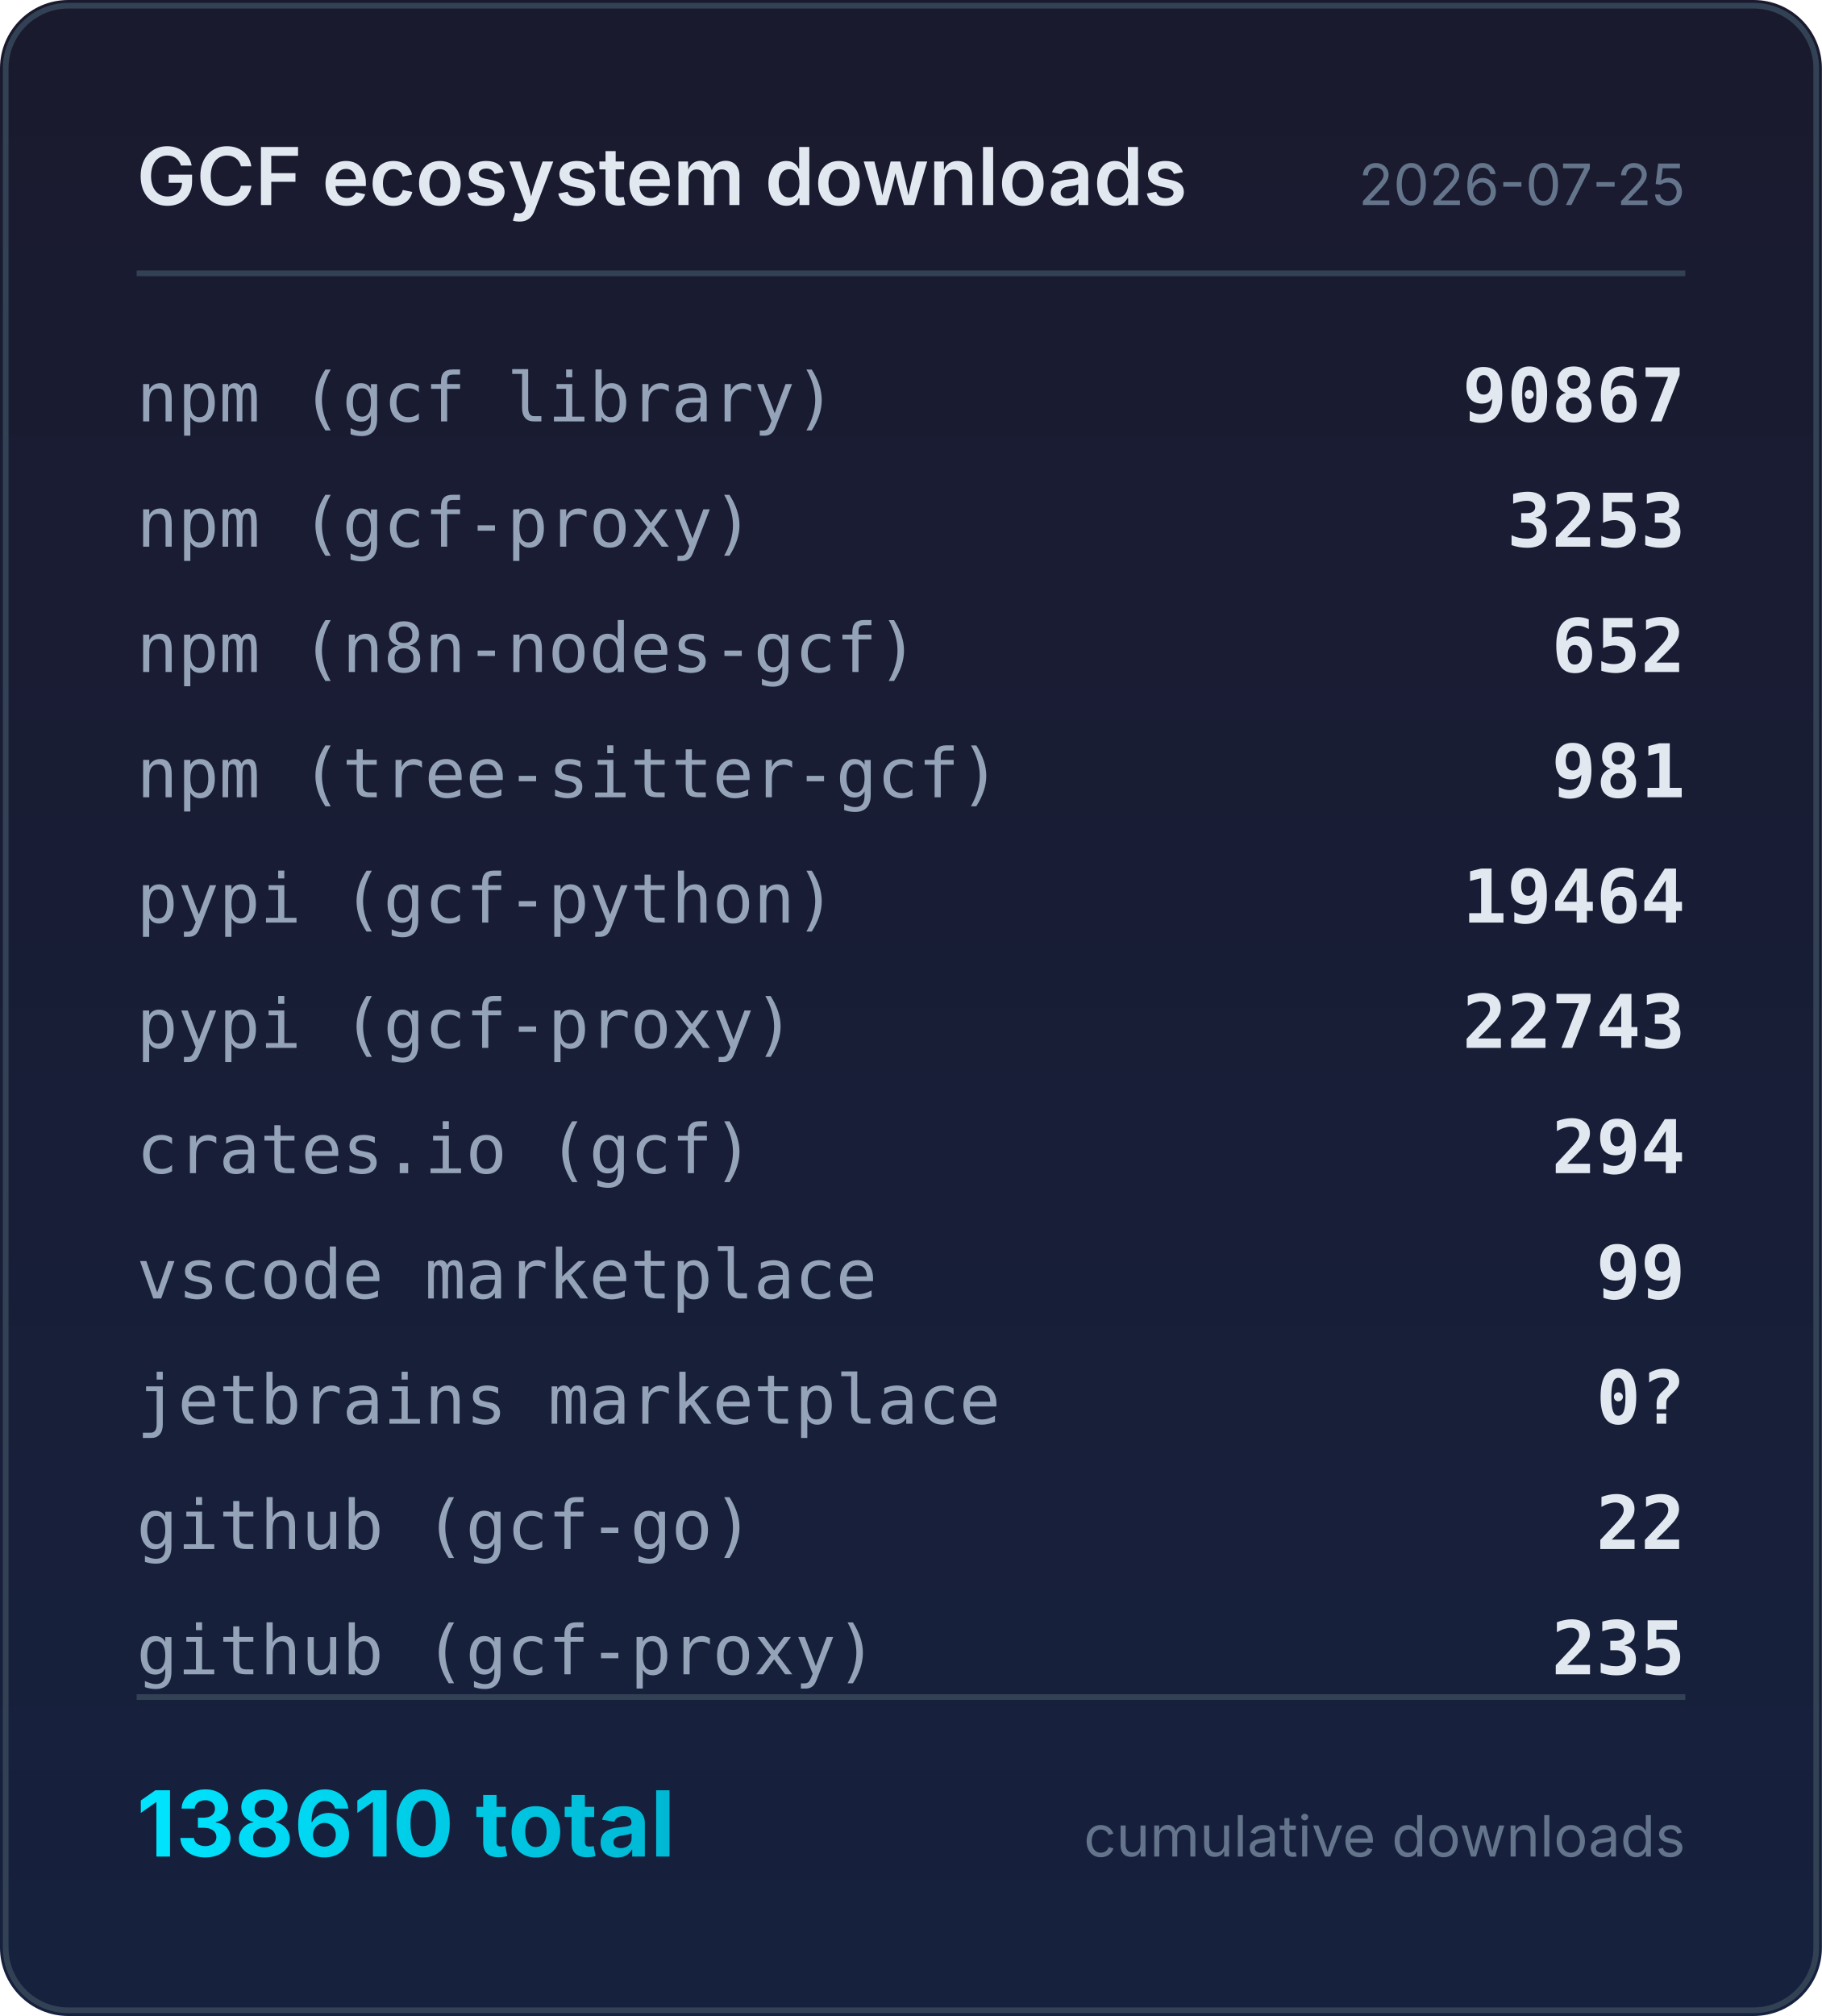
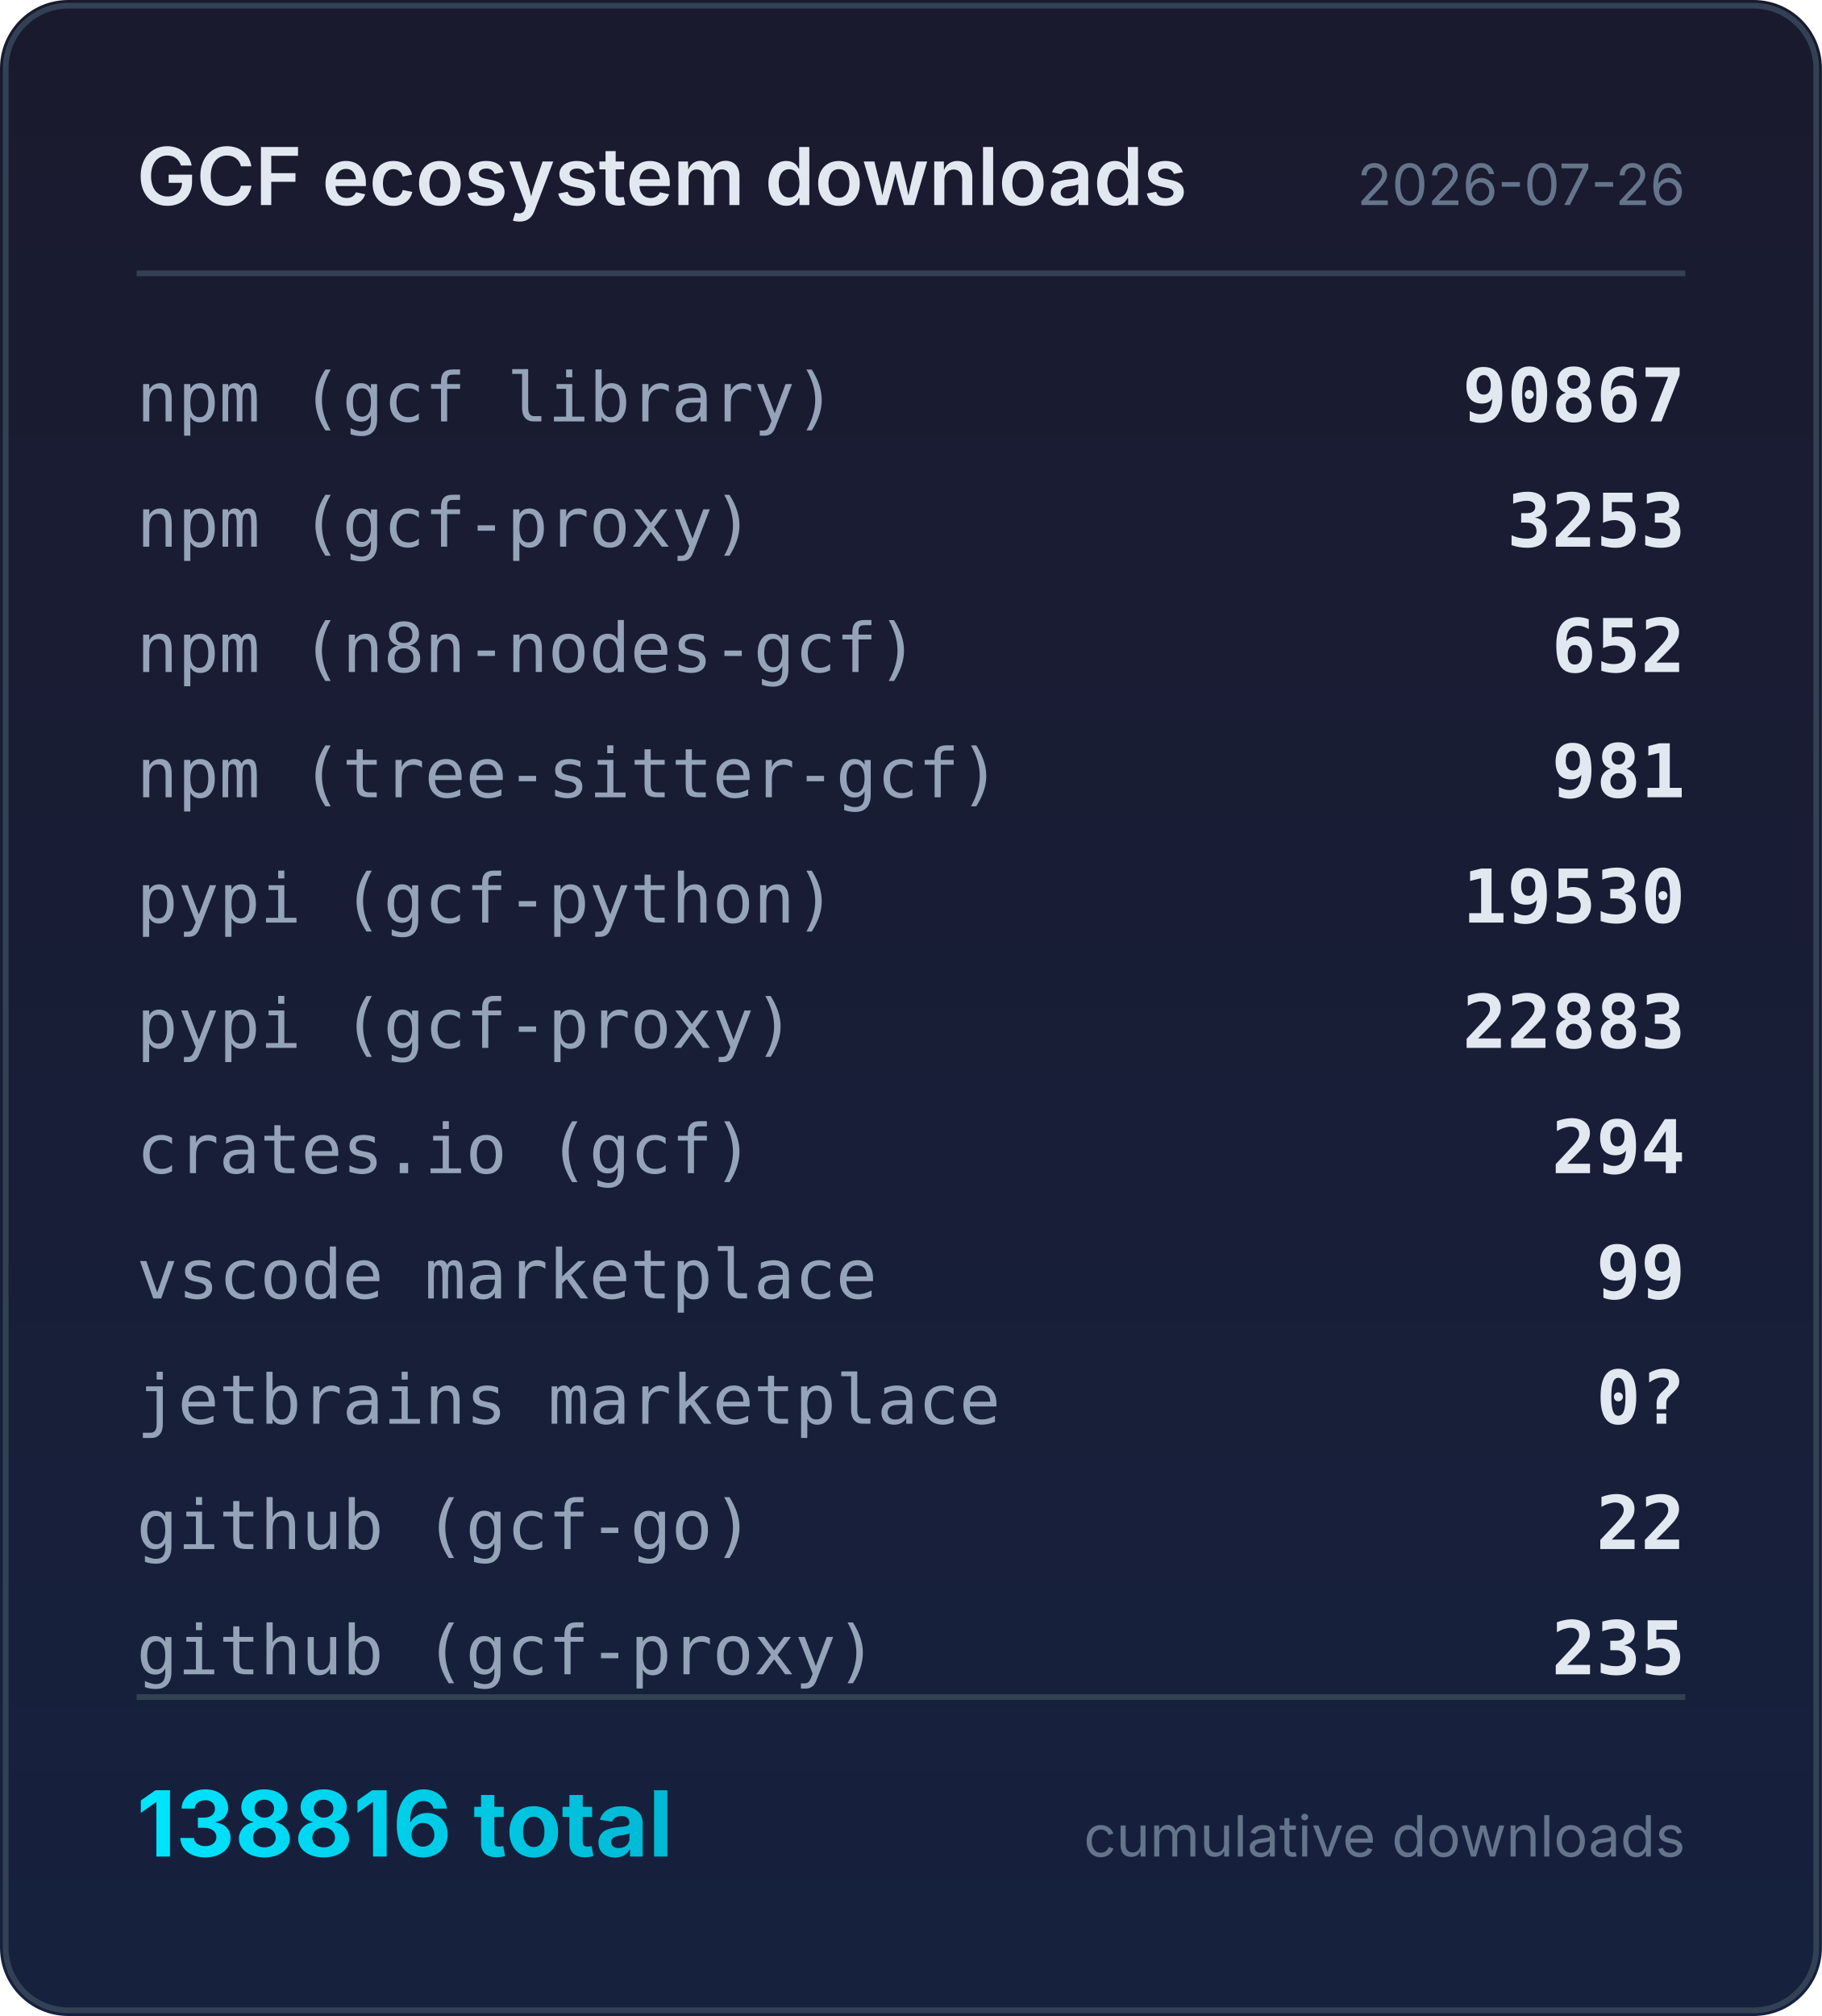
<svg xmlns="http://www.w3.org/2000/svg" width="320" height="354" viewBox="0 0 320 354">
  <defs>
    <linearGradient id="bg" x1="0" y1="0" x2="0" y2="1">
      <stop offset="0%" stop-color="#1a1a2e" />
      <stop offset="100%" stop-color="#16213e" />
    </linearGradient>
    <linearGradient id="accent" x1="0" y1="0" x2="1" y2="0">
      <stop offset="0%" stop-color="#00e5ff" />
      <stop offset="100%" stop-color="#00b8d4" />
    </linearGradient>
  </defs>
  <rect width="320" height="354" rx="12" fill="url(#bg)" />
  <rect x="1" y="1" width="318" height="352" rx="11" fill="none" stroke="#334155" stroke-width="1" />
  <text x="24" y="36" fill="#e2e8f0" font-family="system-ui,-apple-system,sans-serif" font-size="14" font-weight="600">GCF ecosystem downloads</text>
-   <text x="296" y="36" fill="#64748b" font-family="system-ui,-apple-system,sans-serif" font-size="10" text-anchor="end">2026-07-25</text>
+   <text x="296" y="36" fill="#64748b" font-family="system-ui,-apple-system,sans-serif" font-size="10" text-anchor="end">2026-07-26</text>
  <line x1="24" y1="48" x2="296" y2="48" stroke="#334155" stroke-width="1" />
  <text x="24" y="74" fill="#94a3b8" font-family="ui-monospace,monospace" font-size="12">npm (gcf library)</text>
  <text x="296" y="74" fill="#e2e8f0" font-family="ui-monospace,monospace" font-size="13" font-weight="600" text-anchor="end">90867</text>
  <text x="24" y="96" fill="#94a3b8" font-family="ui-monospace,monospace" font-size="12">npm (gcf-proxy)</text>
  <text x="296" y="96" fill="#e2e8f0" font-family="ui-monospace,monospace" font-size="13" font-weight="600" text-anchor="end">3253</text>
  <text x="24" y="118" fill="#94a3b8" font-family="ui-monospace,monospace" font-size="12">npm (n8n-nodes-gcf)</text>
  <text x="296" y="118" fill="#e2e8f0" font-family="ui-monospace,monospace" font-size="13" font-weight="600" text-anchor="end">652</text>
  <text x="24" y="140" fill="#94a3b8" font-family="ui-monospace,monospace" font-size="12">npm (tree-sitter-gcf)</text>
  <text x="296" y="140" fill="#e2e8f0" font-family="ui-monospace,monospace" font-size="13" font-weight="600" text-anchor="end">981</text>
  <text x="24" y="162" fill="#94a3b8" font-family="ui-monospace,monospace" font-size="12">pypi (gcf-python)</text>
-   <text x="296" y="162" fill="#e2e8f0" font-family="ui-monospace,monospace" font-size="13" font-weight="600" text-anchor="end">19464</text>
+   <text x="296" y="162" fill="#e2e8f0" font-family="ui-monospace,monospace" font-size="13" font-weight="600" text-anchor="end">19530</text>
  <text x="24" y="184" fill="#94a3b8" font-family="ui-monospace,monospace" font-size="12">pypi (gcf-proxy)</text>
-   <text x="296" y="184" fill="#e2e8f0" font-family="ui-monospace,monospace" font-size="13" font-weight="600" text-anchor="end">22743</text>
+   <text x="296" y="184" fill="#e2e8f0" font-family="ui-monospace,monospace" font-size="13" font-weight="600" text-anchor="end">22883</text>
  <text x="24" y="206" fill="#94a3b8" font-family="ui-monospace,monospace" font-size="12">crates.io (gcf)</text>
  <text x="296" y="206" fill="#e2e8f0" font-family="ui-monospace,monospace" font-size="13" font-weight="600" text-anchor="end">294</text>
  <text x="24" y="228" fill="#94a3b8" font-family="ui-monospace,monospace" font-size="12">vscode marketplace</text>
  <text x="296" y="228" fill="#e2e8f0" font-family="ui-monospace,monospace" font-size="13" font-weight="600" text-anchor="end">99</text>
  <text x="24" y="250" fill="#94a3b8" font-family="ui-monospace,monospace" font-size="12">jetbrains marketplace</text>
  <text x="296" y="250" fill="#e2e8f0" font-family="ui-monospace,monospace" font-size="13" font-weight="600" text-anchor="end">0?</text>
  <text x="24" y="272" fill="#94a3b8" font-family="ui-monospace,monospace" font-size="12">github (gcf-go)</text>
  <text x="296" y="272" fill="#e2e8f0" font-family="ui-monospace,monospace" font-size="13" font-weight="600" text-anchor="end">22</text>
  <text x="24" y="294" fill="#94a3b8" font-family="ui-monospace,monospace" font-size="12">github (gcf-proxy)</text>
  <text x="296" y="294" fill="#e2e8f0" font-family="ui-monospace,monospace" font-size="13" font-weight="600" text-anchor="end">235</text>
  <line x1="24" y1="298" x2="296" y2="298" stroke="#334155" stroke-width="1" />
-   <text x="24" y="326" fill="url(#accent)" font-family="system-ui,-apple-system,sans-serif" font-size="16" font-weight="700">138610 total</text>
+   <text x="24" y="326" fill="url(#accent)" font-family="system-ui,-apple-system,sans-serif" font-size="16" font-weight="700">138816 total</text>
  <text x="296" y="326" fill="#64748b" font-family="system-ui,-apple-system,sans-serif" font-size="10" text-anchor="end">cumulative downloads</text>
</svg>
